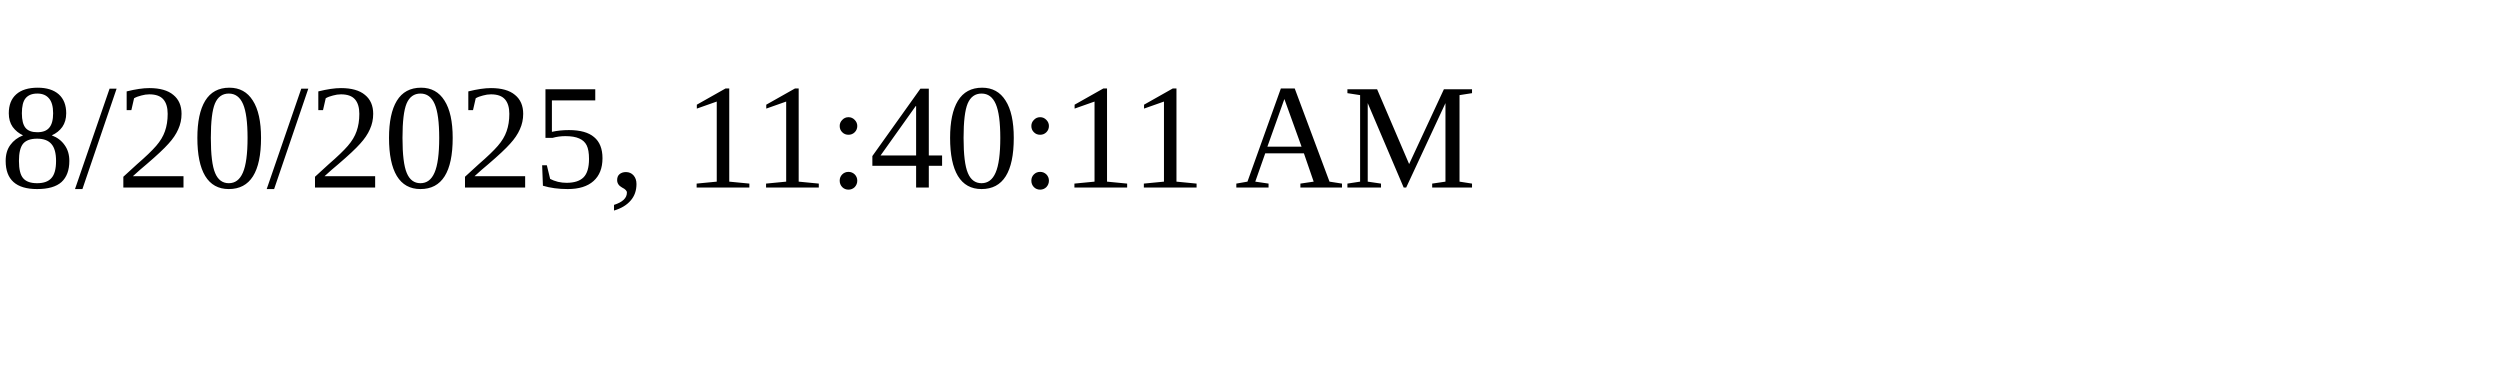
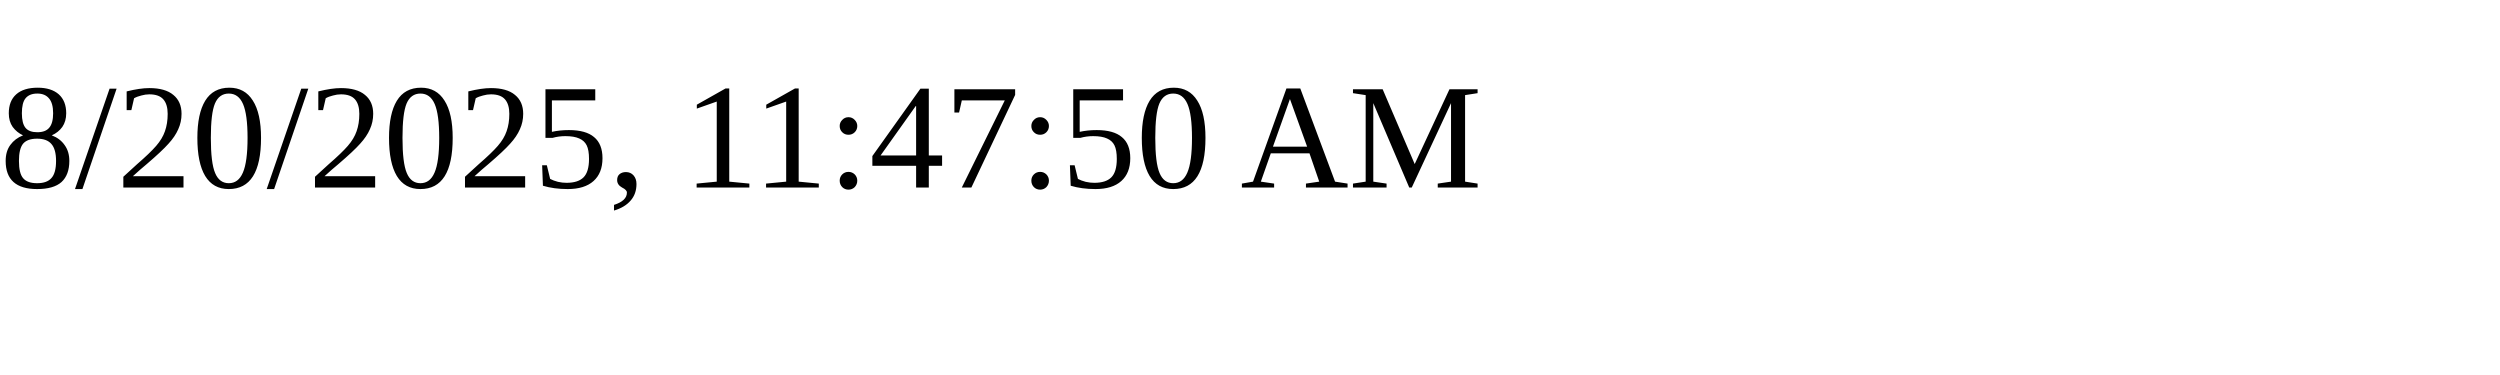
<svg xmlns="http://www.w3.org/2000/svg" height="30" width="200">
-   <text x="0" y="15">8/20/2025, 11:40:11 AM</text>
+   <text x="0" y="15">8/20/2025, 11:47:50 AM</text>
</svg>
